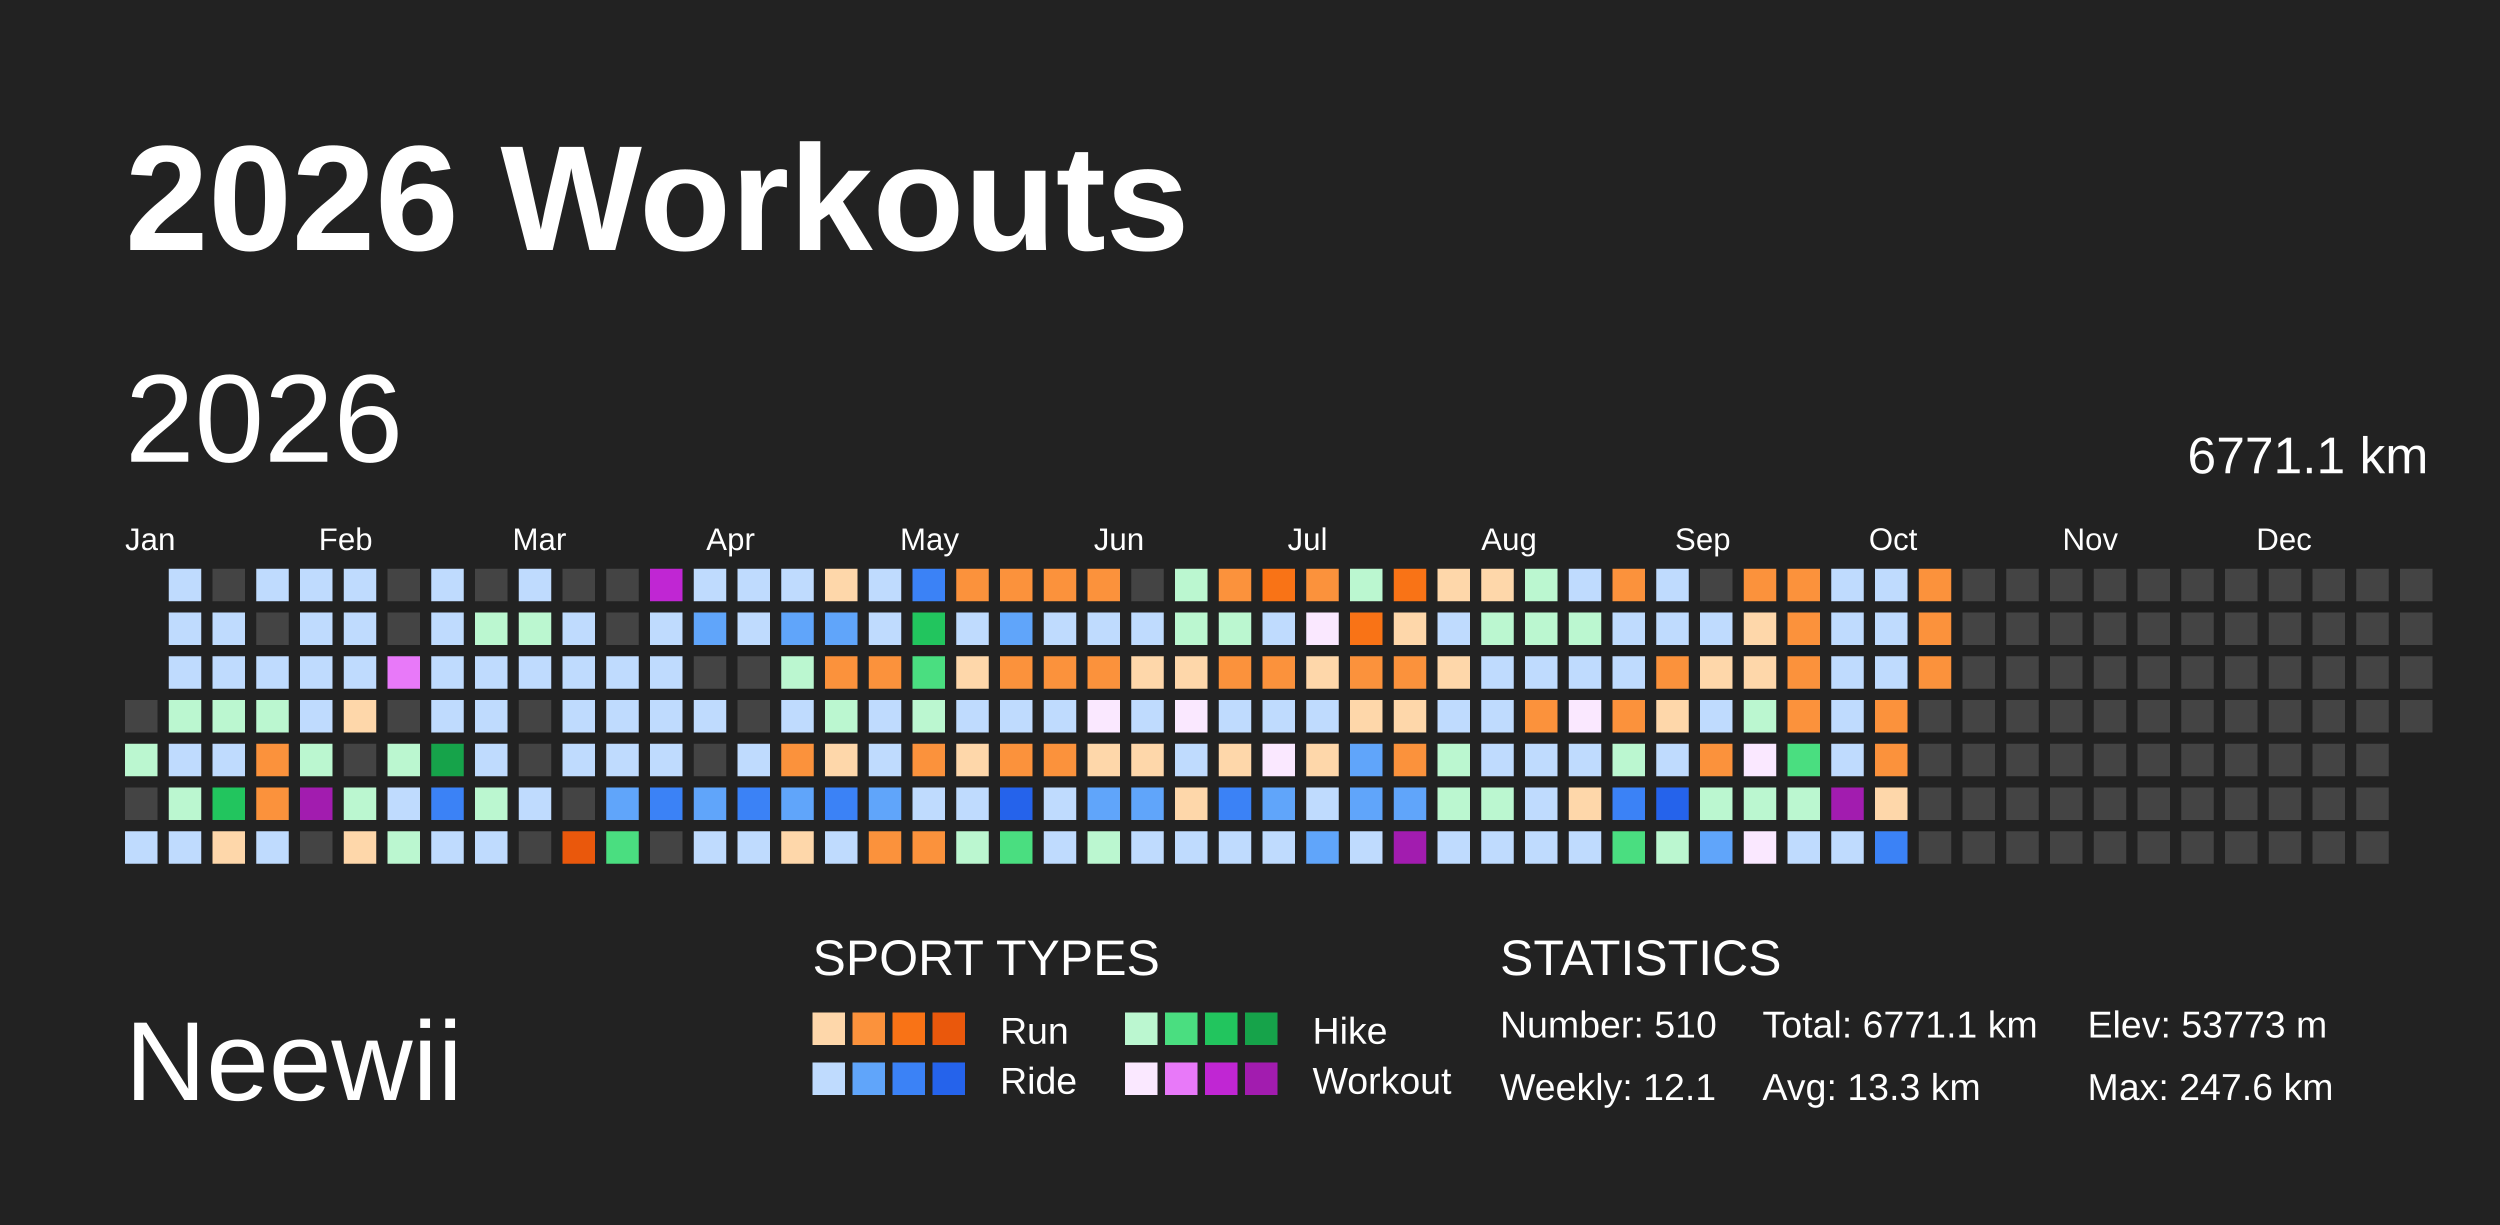
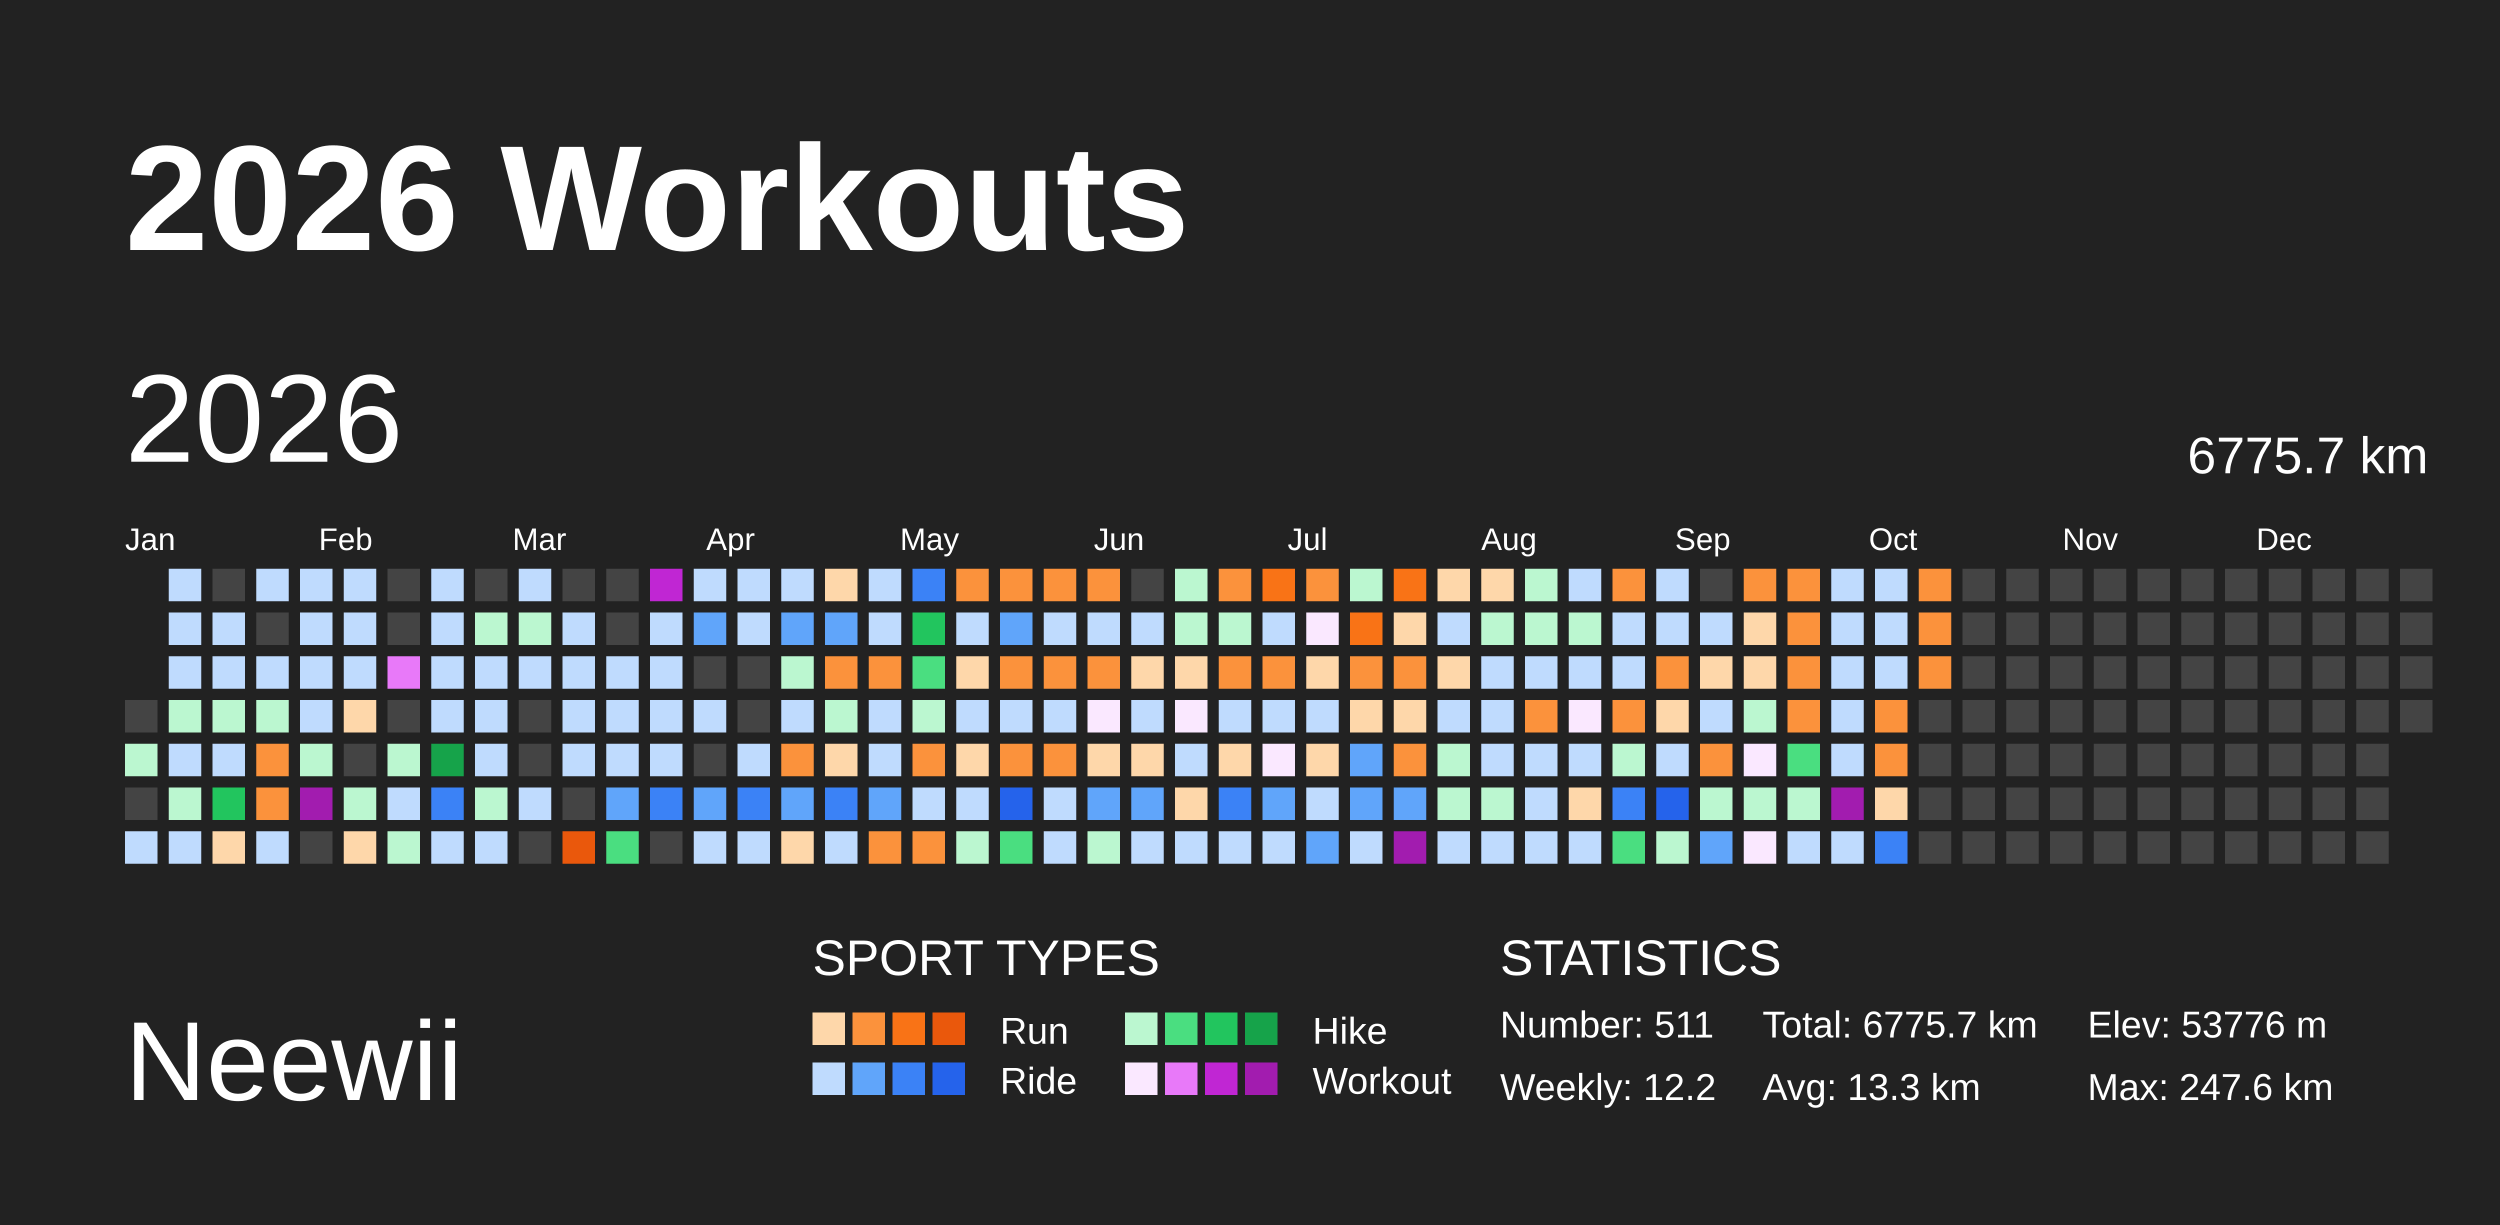
<svg xmlns="http://www.w3.org/2000/svg" baseProfile="full" height="98mm" version="1.1" viewBox="0,0,200,98" width="200mm">
  <defs />
  <rect fill="#222222" height="98" width="200" x="0" y="0" />
  <text fill="#FFFFFF" style="font-size:12px; font-family:Arial; font-weight:bold;" x="10" y="20">2026 Workouts</text>
  <text fill="#FFFFFF" style="font-size:9px; font-family:Arial" x="10" y="88">Neewii</text>
  <text fill="#FFFFFF" style="font-size:4px; font-family:Arial" x="65" y="78">SPORT TYPES</text>
  <rect fill="#fed7aa" height="2.6" width="2.6" x="65.0" y="81" />
  <rect fill="#fb923c" height="2.6" width="2.6" x="68.2" y="81" />
  <rect fill="#f97316" height="2.6" width="2.6" x="71.4" y="81" />
  <rect fill="#ea580c" height="2.6" width="2.6" x="74.6" y="81" />
  <text fill="#FFFFFF" style="font-size:3px; font-family:Arial" x="80" y="83.5">Run</text>
  <rect fill="#bbf7d0" height="2.6" width="2.6" x="90.0" y="81" />
  <rect fill="#4ade80" height="2.6" width="2.6" x="93.2" y="81" />
  <rect fill="#22c55e" height="2.6" width="2.6" x="96.4" y="81" />
  <rect fill="#16a34a" height="2.6" width="2.6" x="99.6" y="81" />
  <text fill="#FFFFFF" style="font-size:3px; font-family:Arial" x="105" y="83.5">Hike</text>
  <rect fill="#bfdbfe" height="2.6" width="2.6" x="65.0" y="85" />
  <rect fill="#60a5fa" height="2.6" width="2.6" x="68.2" y="85" />
  <rect fill="#3b82f6" height="2.6" width="2.6" x="71.4" y="85" />
  <rect fill="#2563eb" height="2.6" width="2.6" x="74.6" y="85" />
  <text fill="#FFFFFF" style="font-size:3px; font-family:Arial" x="80" y="87.5">Ride</text>
  <rect fill="#fae8ff" height="2.6" width="2.6" x="90.0" y="85" />
  <rect fill="#e879f9" height="2.6" width="2.6" x="93.2" y="85" />
  <rect fill="#c026d3" height="2.6" width="2.6" x="96.4" y="85" />
  <rect fill="#a21caf" height="2.6" width="2.6" x="99.6" y="85" />
  <text fill="#FFFFFF" style="font-size:3px; font-family:Arial" x="105" y="87.5">Workout</text>
  <text fill="#FFFFFF" style="font-size:4px; font-family:Arial" x="120" y="78">STATISTICS</text>
-   <text fill="#FFFFFF" style="font-size:3px; font-family:Arial" x="120" y="83">Number: 510</text>
-   <text fill="#FFFFFF" style="font-size:3px; font-family:Arial" x="120" y="88">Weekly: 12.1</text>
-   <text fill="#FFFFFF" style="font-size:3px; font-family:Arial" x="141" y="83">Total: 6771.1 km</text>
+   <text fill="#FFFFFF" style="font-size:3px; font-family:Arial" x="120" y="83">Number: 511</text>
+   <text fill="#FFFFFF" style="font-size:3px; font-family:Arial" x="120" y="88">Weekly: 12.2</text>
+   <text fill="#FFFFFF" style="font-size:3px; font-family:Arial" x="141" y="83">Total: 6775.7 km</text>
  <text fill="#FFFFFF" style="font-size:3px; font-family:Arial" x="141" y="88">Avg: 13.3 km</text>
-   <text fill="#FFFFFF" style="font-size:3px; font-family:Arial" x="167" y="83">Elev: 53773 m</text>
+   <text fill="#FFFFFF" style="font-size:3px; font-family:Arial" x="167" y="83">Elev: 53776 m</text>
  <text fill="#FFFFFF" style="font-size:3px; font-family:Arial" x="167" y="88">Max: 247.6 km</text>
  <text dominant-baseline="hanging" fill="#FFFFFF" style="font-size:10.0px; font-family:Arial;" x="10" y="30">2026</text>
-   <text dominant-baseline="hanging" fill="#FFFFFF" style="font-size:4.125px; font-family:Arial;" x="175" y="35">6771.1 km</text>
+   <text dominant-baseline="hanging" fill="#FFFFFF" style="font-size:4.125px; font-family:Arial;" x="175" y="35">6775.7 km</text>
  <text fill="#FFFFFF" style="font-size:2.5px; font-family:Arial" x="10.0" y="44">Jan</text>
  <text fill="#FFFFFF" style="font-size:2.5px; font-family:Arial" x="25.5" y="44">Feb</text>
  <text fill="#FFFFFF" style="font-size:2.5px; font-family:Arial" x="41.0" y="44">Mar</text>
  <text fill="#FFFFFF" style="font-size:2.5px; font-family:Arial" x="56.5" y="44">Apr</text>
  <text fill="#FFFFFF" style="font-size:2.5px; font-family:Arial" x="72.0" y="44">May</text>
  <text fill="#FFFFFF" style="font-size:2.5px; font-family:Arial" x="87.5" y="44">Jun</text>
  <text fill="#FFFFFF" style="font-size:2.5px; font-family:Arial" x="103.0" y="44">Jul</text>
  <text fill="#FFFFFF" style="font-size:2.5px; font-family:Arial" x="118.5" y="44">Aug</text>
  <text fill="#FFFFFF" style="font-size:2.5px; font-family:Arial" x="134.0" y="44">Sep</text>
  <text fill="#FFFFFF" style="font-size:2.5px; font-family:Arial" x="149.5" y="44">Oct</text>
  <text fill="#FFFFFF" style="font-size:2.5px; font-family:Arial" x="165.0" y="44">Nov</text>
  <text fill="#FFFFFF" style="font-size:2.5px; font-family:Arial" x="180.5" y="44">Dec</text>
  <rect fill="#444444" height="2.6" width="2.6" x="10.0" y="56.0" />
  <rect fill="#bbf7d0" height="2.6" width="2.6" x="10.0" y="59.5" />
  <rect fill="#444444" height="2.6" width="2.6" x="10.0" y="63.0" />
  <rect fill="#bfdbfe" height="2.6" width="2.6" x="10.0" y="66.5" />
  <rect fill="#bfdbfe" height="2.6" width="2.6" x="13.5" y="45.5" />
  <rect fill="#bfdbfe" height="2.6" width="2.6" x="13.5" y="49.0" />
  <rect fill="#bfdbfe" height="2.6" width="2.6" x="13.5" y="52.5" />
  <rect fill="#bbf7d0" height="2.6" width="2.6" x="13.5" y="56.0" />
  <rect fill="#bfdbfe" height="2.6" width="2.6" x="13.5" y="59.5" />
  <rect fill="#bbf7d0" height="2.6" width="2.6" x="13.5" y="63.0" />
  <rect fill="#bfdbfe" height="2.6" width="2.6" x="13.5" y="66.5" />
  <rect fill="#444444" height="2.6" width="2.6" x="17.0" y="45.5" />
  <rect fill="#bfdbfe" height="2.6" width="2.6" x="17.0" y="49.0" />
  <rect fill="#bfdbfe" height="2.6" width="2.6" x="17.0" y="52.5" />
  <rect fill="#bbf7d0" height="2.6" width="2.6" x="17.0" y="56.0" />
  <rect fill="#bfdbfe" height="2.6" width="2.6" x="17.0" y="59.5" />
  <rect fill="#22c55e" height="2.6" width="2.6" x="17.0" y="63.0" />
  <rect fill="#fed7aa" height="2.6" width="2.6" x="17.0" y="66.5" />
  <rect fill="#bfdbfe" height="2.6" width="2.6" x="20.5" y="45.5" />
  <rect fill="#444444" height="2.6" width="2.6" x="20.5" y="49.0" />
  <rect fill="#bfdbfe" height="2.6" width="2.6" x="20.5" y="52.5" />
  <rect fill="#bbf7d0" height="2.6" width="2.6" x="20.5" y="56.0" />
  <rect fill="#fb923c" height="2.6" width="2.6" x="20.5" y="59.5" />
  <rect fill="#fb923c" height="2.6" width="2.6" x="20.5" y="63.0" />
  <rect fill="#bfdbfe" height="2.6" width="2.6" x="20.5" y="66.5" />
  <rect fill="#bfdbfe" height="2.6" width="2.6" x="24.0" y="45.5" />
  <rect fill="#bfdbfe" height="2.6" width="2.6" x="24.0" y="49.0" />
  <rect fill="#bfdbfe" height="2.6" width="2.6" x="24.0" y="52.5" />
  <rect fill="#bfdbfe" height="2.6" width="2.6" x="24.0" y="56.0" />
  <rect fill="#bbf7d0" height="2.6" width="2.6" x="24.0" y="59.5" />
  <rect fill="#a21caf" height="2.6" width="2.6" x="24.0" y="63.0" />
  <rect fill="#444444" height="2.6" width="2.6" x="24.0" y="66.5" />
  <rect fill="#bfdbfe" height="2.6" width="2.6" x="27.5" y="45.5" />
  <rect fill="#bfdbfe" height="2.6" width="2.6" x="27.5" y="49.0" />
  <rect fill="#bfdbfe" height="2.6" width="2.6" x="27.5" y="52.5" />
  <rect fill="#fed7aa" height="2.6" width="2.6" x="27.5" y="56.0" />
  <rect fill="#444444" height="2.6" width="2.6" x="27.5" y="59.5" />
  <rect fill="#bbf7d0" height="2.6" width="2.6" x="27.5" y="63.0" />
  <rect fill="#fed7aa" height="2.6" width="2.6" x="27.5" y="66.5" />
  <rect fill="#444444" height="2.6" width="2.6" x="31.0" y="45.5" />
  <rect fill="#444444" height="2.6" width="2.6" x="31.0" y="49.0" />
  <rect fill="#e879f9" height="2.6" width="2.6" x="31.0" y="52.5" />
  <rect fill="#444444" height="2.6" width="2.6" x="31.0" y="56.0" />
  <rect fill="#bbf7d0" height="2.6" width="2.6" x="31.0" y="59.5" />
  <rect fill="#bfdbfe" height="2.6" width="2.6" x="31.0" y="63.0" />
  <rect fill="#bbf7d0" height="2.6" width="2.6" x="31.0" y="66.5" />
  <rect fill="#bfdbfe" height="2.6" width="2.6" x="34.5" y="45.5" />
  <rect fill="#bfdbfe" height="2.6" width="2.6" x="34.5" y="49.0" />
  <rect fill="#bfdbfe" height="2.6" width="2.6" x="34.5" y="52.5" />
  <rect fill="#bfdbfe" height="2.6" width="2.6" x="34.5" y="56.0" />
  <rect fill="#16a34a" height="2.6" width="2.6" x="34.5" y="59.5" />
  <rect fill="#3b82f6" height="2.6" width="2.6" x="34.5" y="63.0" />
  <rect fill="#bfdbfe" height="2.6" width="2.6" x="34.5" y="66.5" />
  <rect fill="#444444" height="2.6" width="2.6" x="38.0" y="45.5" />
  <rect fill="#bbf7d0" height="2.6" width="2.6" x="38.0" y="49.0" />
  <rect fill="#bfdbfe" height="2.6" width="2.6" x="38.0" y="52.5" />
  <rect fill="#bfdbfe" height="2.6" width="2.6" x="38.0" y="56.0" />
  <rect fill="#bfdbfe" height="2.6" width="2.6" x="38.0" y="59.5" />
  <rect fill="#bbf7d0" height="2.6" width="2.6" x="38.0" y="63.0" />
  <rect fill="#bfdbfe" height="2.6" width="2.6" x="38.0" y="66.5" />
  <rect fill="#bfdbfe" height="2.6" width="2.6" x="41.5" y="45.5" />
  <rect fill="#bbf7d0" height="2.6" width="2.6" x="41.5" y="49.0" />
  <rect fill="#bfdbfe" height="2.6" width="2.6" x="41.5" y="52.5" />
  <rect fill="#444444" height="2.6" width="2.6" x="41.5" y="56.0" />
  <rect fill="#444444" height="2.6" width="2.6" x="41.5" y="59.5" />
  <rect fill="#bfdbfe" height="2.6" width="2.6" x="41.5" y="63.0" />
  <rect fill="#444444" height="2.6" width="2.6" x="41.5" y="66.5" />
  <rect fill="#444444" height="2.6" width="2.6" x="45.0" y="45.5" />
  <rect fill="#bfdbfe" height="2.6" width="2.6" x="45.0" y="49.0" />
  <rect fill="#bfdbfe" height="2.6" width="2.6" x="45.0" y="52.5" />
  <rect fill="#bfdbfe" height="2.6" width="2.6" x="45.0" y="56.0" />
  <rect fill="#bfdbfe" height="2.6" width="2.6" x="45.0" y="59.5" />
  <rect fill="#444444" height="2.6" width="2.6" x="45.0" y="63.0" />
  <rect fill="#ea580c" height="2.6" width="2.6" x="45.0" y="66.5" />
  <rect fill="#444444" height="2.6" width="2.6" x="48.5" y="45.5" />
  <rect fill="#444444" height="2.6" width="2.6" x="48.5" y="49.0" />
  <rect fill="#bfdbfe" height="2.6" width="2.6" x="48.5" y="52.5" />
  <rect fill="#bfdbfe" height="2.6" width="2.6" x="48.5" y="56.0" />
  <rect fill="#bfdbfe" height="2.6" width="2.6" x="48.5" y="59.5" />
  <rect fill="#60a5fa" height="2.6" width="2.6" x="48.5" y="63.0" />
  <rect fill="#4ade80" height="2.6" width="2.6" x="48.5" y="66.5" />
  <rect fill="#c026d3" height="2.6" width="2.6" x="52.0" y="45.5" />
  <rect fill="#bfdbfe" height="2.6" width="2.6" x="52.0" y="49.0" />
  <rect fill="#bfdbfe" height="2.6" width="2.6" x="52.0" y="52.5" />
  <rect fill="#bfdbfe" height="2.6" width="2.6" x="52.0" y="56.0" />
  <rect fill="#bfdbfe" height="2.6" width="2.6" x="52.0" y="59.5" />
  <rect fill="#3b82f6" height="2.6" width="2.6" x="52.0" y="63.0" />
  <rect fill="#444444" height="2.6" width="2.6" x="52.0" y="66.5" />
  <rect fill="#bfdbfe" height="2.6" width="2.6" x="55.5" y="45.5" />
  <rect fill="#60a5fa" height="2.6" width="2.6" x="55.5" y="49.0" />
  <rect fill="#444444" height="2.6" width="2.6" x="55.5" y="52.5" />
  <rect fill="#bfdbfe" height="2.6" width="2.6" x="55.5" y="56.0" />
  <rect fill="#444444" height="2.6" width="2.6" x="55.5" y="59.5" />
  <rect fill="#60a5fa" height="2.6" width="2.6" x="55.5" y="63.0" />
  <rect fill="#bfdbfe" height="2.6" width="2.6" x="55.5" y="66.5" />
  <rect fill="#bfdbfe" height="2.6" width="2.6" x="59.0" y="45.5" />
  <rect fill="#bfdbfe" height="2.6" width="2.6" x="59.0" y="49.0" />
  <rect fill="#444444" height="2.6" width="2.6" x="59.0" y="52.5" />
  <rect fill="#444444" height="2.6" width="2.6" x="59.0" y="56.0" />
  <rect fill="#bfdbfe" height="2.6" width="2.6" x="59.0" y="59.5" />
  <rect fill="#3b82f6" height="2.6" width="2.6" x="59.0" y="63.0" />
  <rect fill="#bfdbfe" height="2.6" width="2.6" x="59.0" y="66.5" />
  <rect fill="#bfdbfe" height="2.6" width="2.6" x="62.5" y="45.5" />
  <rect fill="#60a5fa" height="2.6" width="2.6" x="62.5" y="49.0" />
  <rect fill="#bbf7d0" height="2.6" width="2.6" x="62.5" y="52.5" />
  <rect fill="#bfdbfe" height="2.6" width="2.6" x="62.5" y="56.0" />
  <rect fill="#fb923c" height="2.6" width="2.6" x="62.5" y="59.5" />
  <rect fill="#60a5fa" height="2.6" width="2.6" x="62.5" y="63.0" />
  <rect fill="#fed7aa" height="2.6" width="2.6" x="62.5" y="66.5" />
  <rect fill="#fed7aa" height="2.6" width="2.6" x="66.0" y="45.5" />
  <rect fill="#60a5fa" height="2.6" width="2.6" x="66.0" y="49.0" />
  <rect fill="#fb923c" height="2.6" width="2.6" x="66.0" y="52.5" />
  <rect fill="#bbf7d0" height="2.6" width="2.6" x="66.0" y="56.0" />
  <rect fill="#fed7aa" height="2.6" width="2.6" x="66.0" y="59.5" />
  <rect fill="#3b82f6" height="2.6" width="2.6" x="66.0" y="63.0" />
  <rect fill="#bfdbfe" height="2.6" width="2.6" x="66.0" y="66.5" />
  <rect fill="#bfdbfe" height="2.6" width="2.6" x="69.5" y="45.5" />
  <rect fill="#bfdbfe" height="2.6" width="2.6" x="69.5" y="49.0" />
  <rect fill="#fb923c" height="2.6" width="2.6" x="69.5" y="52.5" />
  <rect fill="#bfdbfe" height="2.6" width="2.6" x="69.5" y="56.0" />
  <rect fill="#bfdbfe" height="2.6" width="2.6" x="69.5" y="59.5" />
  <rect fill="#60a5fa" height="2.6" width="2.6" x="69.5" y="63.0" />
  <rect fill="#fb923c" height="2.6" width="2.6" x="69.5" y="66.5" />
  <rect fill="#3b82f6" height="2.6" width="2.6" x="73.0" y="45.5" />
  <rect fill="#22c55e" height="2.6" width="2.6" x="73.0" y="49.0" />
  <rect fill="#4ade80" height="2.6" width="2.6" x="73.0" y="52.5" />
  <rect fill="#bbf7d0" height="2.6" width="2.6" x="73.0" y="56.0" />
  <rect fill="#fb923c" height="2.6" width="2.6" x="73.0" y="59.5" />
  <rect fill="#bfdbfe" height="2.6" width="2.6" x="73.0" y="63.0" />
  <rect fill="#fb923c" height="2.6" width="2.6" x="73.0" y="66.5" />
  <rect fill="#fb923c" height="2.6" width="2.6" x="76.5" y="45.5" />
  <rect fill="#bfdbfe" height="2.6" width="2.6" x="76.5" y="49.0" />
  <rect fill="#fed7aa" height="2.6" width="2.6" x="76.5" y="52.5" />
  <rect fill="#bfdbfe" height="2.6" width="2.6" x="76.5" y="56.0" />
  <rect fill="#fed7aa" height="2.6" width="2.6" x="76.5" y="59.5" />
  <rect fill="#bfdbfe" height="2.6" width="2.6" x="76.5" y="63.0" />
  <rect fill="#bbf7d0" height="2.6" width="2.6" x="76.5" y="66.5" />
  <rect fill="#fb923c" height="2.6" width="2.6" x="80.0" y="45.5" />
  <rect fill="#60a5fa" height="2.6" width="2.6" x="80.0" y="49.0" />
  <rect fill="#fb923c" height="2.6" width="2.6" x="80.0" y="52.5" />
  <rect fill="#bfdbfe" height="2.6" width="2.6" x="80.0" y="56.0" />
  <rect fill="#fb923c" height="2.6" width="2.6" x="80.0" y="59.5" />
  <rect fill="#2563eb" height="2.6" width="2.6" x="80.0" y="63.0" />
  <rect fill="#4ade80" height="2.6" width="2.6" x="80.0" y="66.5" />
  <rect fill="#fb923c" height="2.6" width="2.6" x="83.5" y="45.5" />
  <rect fill="#bfdbfe" height="2.6" width="2.6" x="83.5" y="49.0" />
  <rect fill="#fb923c" height="2.6" width="2.6" x="83.5" y="52.5" />
  <rect fill="#bfdbfe" height="2.6" width="2.6" x="83.5" y="56.0" />
  <rect fill="#fb923c" height="2.6" width="2.6" x="83.5" y="59.5" />
  <rect fill="#bfdbfe" height="2.6" width="2.6" x="83.5" y="63.0" />
  <rect fill="#bfdbfe" height="2.6" width="2.6" x="83.5" y="66.5" />
  <rect fill="#fb923c" height="2.6" width="2.6" x="87.0" y="45.5" />
  <rect fill="#bfdbfe" height="2.6" width="2.6" x="87.0" y="49.0" />
  <rect fill="#fb923c" height="2.6" width="2.6" x="87.0" y="52.5" />
  <rect fill="#fae8ff" height="2.6" width="2.6" x="87.0" y="56.0" />
  <rect fill="#fed7aa" height="2.6" width="2.6" x="87.0" y="59.5" />
  <rect fill="#60a5fa" height="2.6" width="2.6" x="87.0" y="63.0" />
  <rect fill="#bbf7d0" height="2.6" width="2.6" x="87.0" y="66.5" />
  <rect fill="#444444" height="2.6" width="2.6" x="90.5" y="45.5" />
  <rect fill="#bfdbfe" height="2.6" width="2.6" x="90.5" y="49.0" />
  <rect fill="#fed7aa" height="2.6" width="2.6" x="90.5" y="52.5" />
  <rect fill="#bfdbfe" height="2.6" width="2.6" x="90.5" y="56.0" />
  <rect fill="#fed7aa" height="2.6" width="2.6" x="90.5" y="59.5" />
  <rect fill="#60a5fa" height="2.6" width="2.6" x="90.5" y="63.0" />
  <rect fill="#bfdbfe" height="2.6" width="2.6" x="90.5" y="66.5" />
  <rect fill="#bbf7d0" height="2.6" width="2.6" x="94.0" y="45.5" />
  <rect fill="#bbf7d0" height="2.6" width="2.6" x="94.0" y="49.0" />
  <rect fill="#fed7aa" height="2.6" width="2.6" x="94.0" y="52.5" />
  <rect fill="#fae8ff" height="2.6" width="2.6" x="94.0" y="56.0" />
  <rect fill="#bfdbfe" height="2.6" width="2.6" x="94.0" y="59.5" />
  <rect fill="#fed7aa" height="2.6" width="2.6" x="94.0" y="63.0" />
  <rect fill="#bfdbfe" height="2.6" width="2.6" x="94.0" y="66.5" />
  <rect fill="#fb923c" height="2.6" width="2.6" x="97.5" y="45.5" />
  <rect fill="#bbf7d0" height="2.6" width="2.6" x="97.5" y="49.0" />
  <rect fill="#fb923c" height="2.6" width="2.6" x="97.5" y="52.5" />
  <rect fill="#bfdbfe" height="2.6" width="2.6" x="97.5" y="56.0" />
  <rect fill="#fed7aa" height="2.6" width="2.6" x="97.5" y="59.5" />
  <rect fill="#3b82f6" height="2.6" width="2.6" x="97.5" y="63.0" />
  <rect fill="#bfdbfe" height="2.6" width="2.6" x="97.5" y="66.5" />
  <rect fill="#f97316" height="2.6" width="2.6" x="101.0" y="45.5" />
  <rect fill="#bfdbfe" height="2.6" width="2.6" x="101.0" y="49.0" />
  <rect fill="#fb923c" height="2.6" width="2.6" x="101.0" y="52.5" />
  <rect fill="#bfdbfe" height="2.6" width="2.6" x="101.0" y="56.0" />
  <rect fill="#fae8ff" height="2.6" width="2.6" x="101.0" y="59.5" />
  <rect fill="#60a5fa" height="2.6" width="2.6" x="101.0" y="63.0" />
  <rect fill="#bfdbfe" height="2.6" width="2.6" x="101.0" y="66.5" />
  <rect fill="#fb923c" height="2.6" width="2.6" x="104.5" y="45.5" />
  <rect fill="#fae8ff" height="2.6" width="2.6" x="104.5" y="49.0" />
  <rect fill="#fed7aa" height="2.6" width="2.6" x="104.5" y="52.5" />
  <rect fill="#bfdbfe" height="2.6" width="2.6" x="104.5" y="56.0" />
  <rect fill="#fed7aa" height="2.6" width="2.6" x="104.5" y="59.5" />
  <rect fill="#bfdbfe" height="2.6" width="2.6" x="104.5" y="63.0" />
  <rect fill="#60a5fa" height="2.6" width="2.6" x="104.5" y="66.5" />
  <rect fill="#bbf7d0" height="2.6" width="2.6" x="108.0" y="45.5" />
  <rect fill="#f97316" height="2.6" width="2.6" x="108.0" y="49.0" />
  <rect fill="#fb923c" height="2.6" width="2.6" x="108.0" y="52.5" />
  <rect fill="#fed7aa" height="2.6" width="2.6" x="108.0" y="56.0" />
  <rect fill="#60a5fa" height="2.6" width="2.6" x="108.0" y="59.5" />
  <rect fill="#60a5fa" height="2.6" width="2.6" x="108.0" y="63.0" />
  <rect fill="#bfdbfe" height="2.6" width="2.6" x="108.0" y="66.5" />
  <rect fill="#f97316" height="2.6" width="2.6" x="111.5" y="45.5" />
  <rect fill="#fed7aa" height="2.6" width="2.6" x="111.5" y="49.0" />
  <rect fill="#fb923c" height="2.6" width="2.6" x="111.5" y="52.5" />
  <rect fill="#fed7aa" height="2.6" width="2.6" x="111.5" y="56.0" />
  <rect fill="#fb923c" height="2.6" width="2.6" x="111.5" y="59.5" />
  <rect fill="#60a5fa" height="2.6" width="2.6" x="111.5" y="63.0" />
  <rect fill="#a21caf" height="2.6" width="2.6" x="111.5" y="66.5" />
  <rect fill="#fed7aa" height="2.6" width="2.6" x="115.0" y="45.5" />
  <rect fill="#bfdbfe" height="2.6" width="2.6" x="115.0" y="49.0" />
  <rect fill="#fed7aa" height="2.6" width="2.6" x="115.0" y="52.5" />
  <rect fill="#bfdbfe" height="2.6" width="2.6" x="115.0" y="56.0" />
  <rect fill="#bbf7d0" height="2.6" width="2.6" x="115.0" y="59.5" />
  <rect fill="#bbf7d0" height="2.6" width="2.6" x="115.0" y="63.0" />
  <rect fill="#bfdbfe" height="2.6" width="2.6" x="115.0" y="66.5" />
  <rect fill="#fed7aa" height="2.6" width="2.6" x="118.5" y="45.5" />
  <rect fill="#bbf7d0" height="2.6" width="2.6" x="118.5" y="49.0" />
  <rect fill="#bfdbfe" height="2.6" width="2.6" x="118.5" y="52.5" />
  <rect fill="#bfdbfe" height="2.6" width="2.6" x="118.5" y="56.0" />
  <rect fill="#bfdbfe" height="2.6" width="2.6" x="118.5" y="59.5" />
  <rect fill="#bbf7d0" height="2.6" width="2.6" x="118.5" y="63.0" />
  <rect fill="#bfdbfe" height="2.6" width="2.6" x="118.5" y="66.5" />
  <rect fill="#bbf7d0" height="2.6" width="2.6" x="122.0" y="45.5" />
  <rect fill="#bbf7d0" height="2.6" width="2.6" x="122.0" y="49.0" />
  <rect fill="#bfdbfe" height="2.6" width="2.6" x="122.0" y="52.5" />
  <rect fill="#fb923c" height="2.6" width="2.6" x="122.0" y="56.0" />
  <rect fill="#bfdbfe" height="2.6" width="2.6" x="122.0" y="59.5" />
  <rect fill="#bfdbfe" height="2.6" width="2.6" x="122.0" y="63.0" />
  <rect fill="#bfdbfe" height="2.6" width="2.6" x="122.0" y="66.5" />
  <rect fill="#bfdbfe" height="2.6" width="2.6" x="125.5" y="45.5" />
  <rect fill="#bbf7d0" height="2.6" width="2.6" x="125.5" y="49.0" />
  <rect fill="#bfdbfe" height="2.6" width="2.6" x="125.5" y="52.5" />
  <rect fill="#fae8ff" height="2.6" width="2.6" x="125.5" y="56.0" />
  <rect fill="#bfdbfe" height="2.6" width="2.6" x="125.5" y="59.5" />
  <rect fill="#fed7aa" height="2.6" width="2.6" x="125.5" y="63.0" />
  <rect fill="#bfdbfe" height="2.6" width="2.6" x="125.5" y="66.5" />
  <rect fill="#fb923c" height="2.6" width="2.6" x="129.0" y="45.5" />
  <rect fill="#bfdbfe" height="2.6" width="2.6" x="129.0" y="49.0" />
  <rect fill="#bfdbfe" height="2.6" width="2.6" x="129.0" y="52.5" />
  <rect fill="#fb923c" height="2.6" width="2.6" x="129.0" y="56.0" />
  <rect fill="#bbf7d0" height="2.6" width="2.6" x="129.0" y="59.5" />
  <rect fill="#3b82f6" height="2.6" width="2.6" x="129.0" y="63.0" />
  <rect fill="#4ade80" height="2.6" width="2.6" x="129.0" y="66.5" />
  <rect fill="#bfdbfe" height="2.6" width="2.6" x="132.5" y="45.5" />
  <rect fill="#bfdbfe" height="2.6" width="2.6" x="132.5" y="49.0" />
  <rect fill="#fb923c" height="2.6" width="2.6" x="132.5" y="52.5" />
  <rect fill="#fed7aa" height="2.6" width="2.6" x="132.5" y="56.0" />
  <rect fill="#bfdbfe" height="2.6" width="2.6" x="132.5" y="59.5" />
  <rect fill="#2563eb" height="2.6" width="2.6" x="132.5" y="63.0" />
  <rect fill="#bbf7d0" height="2.6" width="2.6" x="132.5" y="66.5" />
  <rect fill="#444444" height="2.6" width="2.6" x="136.0" y="45.5" />
  <rect fill="#bfdbfe" height="2.6" width="2.6" x="136.0" y="49.0" />
  <rect fill="#fed7aa" height="2.6" width="2.6" x="136.0" y="52.5" />
  <rect fill="#bfdbfe" height="2.6" width="2.6" x="136.0" y="56.0" />
  <rect fill="#fb923c" height="2.6" width="2.6" x="136.0" y="59.5" />
  <rect fill="#bbf7d0" height="2.6" width="2.6" x="136.0" y="63.0" />
  <rect fill="#60a5fa" height="2.6" width="2.6" x="136.0" y="66.5" />
  <rect fill="#fb923c" height="2.6" width="2.6" x="139.5" y="45.5" />
  <rect fill="#fed7aa" height="2.6" width="2.6" x="139.5" y="49.0" />
  <rect fill="#fed7aa" height="2.6" width="2.6" x="139.5" y="52.5" />
  <rect fill="#bbf7d0" height="2.6" width="2.6" x="139.5" y="56.0" />
  <rect fill="#fae8ff" height="2.6" width="2.6" x="139.5" y="59.5" />
  <rect fill="#bbf7d0" height="2.6" width="2.6" x="139.5" y="63.0" />
  <rect fill="#fae8ff" height="2.6" width="2.6" x="139.5" y="66.5" />
  <rect fill="#fb923c" height="2.6" width="2.6" x="143.0" y="45.5" />
  <rect fill="#fb923c" height="2.6" width="2.6" x="143.0" y="49.0" />
  <rect fill="#fb923c" height="2.6" width="2.6" x="143.0" y="52.5" />
  <rect fill="#fb923c" height="2.6" width="2.6" x="143.0" y="56.0" />
  <rect fill="#4ade80" height="2.6" width="2.6" x="143.0" y="59.5" />
  <rect fill="#bbf7d0" height="2.6" width="2.6" x="143.0" y="63.0" />
  <rect fill="#bfdbfe" height="2.6" width="2.6" x="143.0" y="66.5" />
  <rect fill="#bfdbfe" height="2.6" width="2.6" x="146.5" y="45.5" />
  <rect fill="#bfdbfe" height="2.6" width="2.6" x="146.5" y="49.0" />
  <rect fill="#bfdbfe" height="2.6" width="2.6" x="146.5" y="52.5" />
  <rect fill="#bfdbfe" height="2.6" width="2.6" x="146.5" y="56.0" />
  <rect fill="#bfdbfe" height="2.6" width="2.6" x="146.5" y="59.5" />
  <rect fill="#a21caf" height="2.6" width="2.6" x="146.5" y="63.0" />
  <rect fill="#bfdbfe" height="2.6" width="2.6" x="146.5" y="66.5" />
  <rect fill="#bfdbfe" height="2.6" width="2.6" x="150.0" y="45.5" />
  <rect fill="#bfdbfe" height="2.6" width="2.6" x="150.0" y="49.0" />
  <rect fill="#bfdbfe" height="2.6" width="2.6" x="150.0" y="52.5" />
  <rect fill="#fb923c" height="2.6" width="2.6" x="150.0" y="56.0" />
  <rect fill="#fb923c" height="2.6" width="2.6" x="150.0" y="59.5" />
  <rect fill="#fed7aa" height="2.6" width="2.6" x="150.0" y="63.0" />
  <rect fill="#3b82f6" height="2.6" width="2.6" x="150.0" y="66.5" />
  <rect fill="#fb923c" height="2.6" width="2.6" x="153.5" y="45.5" />
  <rect fill="#fb923c" height="2.6" width="2.6" x="153.5" y="49.0" />
  <rect fill="#fb923c" height="2.6" width="2.6" x="153.5" y="52.5" />
  <rect fill="#444444" height="2.6" width="2.6" x="153.5" y="56.0" />
  <rect fill="#444444" height="2.6" width="2.6" x="153.5" y="59.5" />
  <rect fill="#444444" height="2.6" width="2.6" x="153.5" y="63.0" />
  <rect fill="#444444" height="2.6" width="2.6" x="153.5" y="66.5" />
  <rect fill="#444444" height="2.6" width="2.6" x="157.0" y="45.5" />
  <rect fill="#444444" height="2.6" width="2.6" x="157.0" y="49.0" />
  <rect fill="#444444" height="2.6" width="2.6" x="157.0" y="52.5" />
  <rect fill="#444444" height="2.6" width="2.6" x="157.0" y="56.0" />
  <rect fill="#444444" height="2.6" width="2.6" x="157.0" y="59.5" />
  <rect fill="#444444" height="2.6" width="2.6" x="157.0" y="63.0" />
  <rect fill="#444444" height="2.6" width="2.6" x="157.0" y="66.5" />
  <rect fill="#444444" height="2.6" width="2.6" x="160.5" y="45.5" />
  <rect fill="#444444" height="2.6" width="2.6" x="160.5" y="49.0" />
  <rect fill="#444444" height="2.6" width="2.6" x="160.5" y="52.5" />
  <rect fill="#444444" height="2.6" width="2.6" x="160.5" y="56.0" />
  <rect fill="#444444" height="2.6" width="2.6" x="160.5" y="59.5" />
  <rect fill="#444444" height="2.6" width="2.6" x="160.5" y="63.0" />
  <rect fill="#444444" height="2.6" width="2.6" x="160.5" y="66.5" />
  <rect fill="#444444" height="2.6" width="2.6" x="164.0" y="45.5" />
  <rect fill="#444444" height="2.6" width="2.6" x="164.0" y="49.0" />
  <rect fill="#444444" height="2.6" width="2.6" x="164.0" y="52.5" />
  <rect fill="#444444" height="2.6" width="2.6" x="164.0" y="56.0" />
  <rect fill="#444444" height="2.6" width="2.6" x="164.0" y="59.5" />
  <rect fill="#444444" height="2.6" width="2.6" x="164.0" y="63.0" />
  <rect fill="#444444" height="2.6" width="2.6" x="164.0" y="66.5" />
  <rect fill="#444444" height="2.6" width="2.6" x="167.5" y="45.5" />
  <rect fill="#444444" height="2.6" width="2.6" x="167.5" y="49.0" />
  <rect fill="#444444" height="2.6" width="2.6" x="167.5" y="52.5" />
  <rect fill="#444444" height="2.6" width="2.6" x="167.5" y="56.0" />
  <rect fill="#444444" height="2.6" width="2.6" x="167.5" y="59.5" />
  <rect fill="#444444" height="2.6" width="2.6" x="167.5" y="63.0" />
  <rect fill="#444444" height="2.6" width="2.6" x="167.5" y="66.5" />
  <rect fill="#444444" height="2.6" width="2.6" x="171.0" y="45.5" />
  <rect fill="#444444" height="2.6" width="2.6" x="171.0" y="49.0" />
  <rect fill="#444444" height="2.6" width="2.6" x="171.0" y="52.5" />
  <rect fill="#444444" height="2.6" width="2.6" x="171.0" y="56.0" />
  <rect fill="#444444" height="2.6" width="2.6" x="171.0" y="59.5" />
  <rect fill="#444444" height="2.6" width="2.6" x="171.0" y="63.0" />
  <rect fill="#444444" height="2.6" width="2.6" x="171.0" y="66.5" />
  <rect fill="#444444" height="2.6" width="2.6" x="174.5" y="45.5" />
  <rect fill="#444444" height="2.6" width="2.6" x="174.5" y="49.0" />
  <rect fill="#444444" height="2.6" width="2.6" x="174.5" y="52.5" />
  <rect fill="#444444" height="2.6" width="2.6" x="174.5" y="56.0" />
  <rect fill="#444444" height="2.6" width="2.6" x="174.5" y="59.5" />
  <rect fill="#444444" height="2.6" width="2.6" x="174.5" y="63.0" />
  <rect fill="#444444" height="2.6" width="2.6" x="174.5" y="66.5" />
  <rect fill="#444444" height="2.6" width="2.6" x="178.0" y="45.5" />
  <rect fill="#444444" height="2.6" width="2.6" x="178.0" y="49.0" />
  <rect fill="#444444" height="2.6" width="2.6" x="178.0" y="52.5" />
  <rect fill="#444444" height="2.6" width="2.6" x="178.0" y="56.0" />
  <rect fill="#444444" height="2.6" width="2.6" x="178.0" y="59.5" />
  <rect fill="#444444" height="2.6" width="2.6" x="178.0" y="63.0" />
  <rect fill="#444444" height="2.6" width="2.6" x="178.0" y="66.5" />
  <rect fill="#444444" height="2.6" width="2.6" x="181.5" y="45.5" />
  <rect fill="#444444" height="2.6" width="2.6" x="181.5" y="49.0" />
  <rect fill="#444444" height="2.6" width="2.6" x="181.5" y="52.5" />
  <rect fill="#444444" height="2.6" width="2.6" x="181.5" y="56.0" />
  <rect fill="#444444" height="2.6" width="2.6" x="181.5" y="59.5" />
  <rect fill="#444444" height="2.6" width="2.6" x="181.5" y="63.0" />
  <rect fill="#444444" height="2.6" width="2.6" x="181.5" y="66.5" />
  <rect fill="#444444" height="2.6" width="2.6" x="185.0" y="45.5" />
  <rect fill="#444444" height="2.6" width="2.6" x="185.0" y="49.0" />
  <rect fill="#444444" height="2.6" width="2.6" x="185.0" y="52.5" />
  <rect fill="#444444" height="2.6" width="2.6" x="185.0" y="56.0" />
  <rect fill="#444444" height="2.6" width="2.6" x="185.0" y="59.5" />
  <rect fill="#444444" height="2.6" width="2.6" x="185.0" y="63.0" />
  <rect fill="#444444" height="2.6" width="2.6" x="185.0" y="66.5" />
  <rect fill="#444444" height="2.6" width="2.6" x="188.5" y="45.5" />
  <rect fill="#444444" height="2.6" width="2.6" x="188.5" y="49.0" />
  <rect fill="#444444" height="2.6" width="2.6" x="188.5" y="52.5" />
  <rect fill="#444444" height="2.6" width="2.6" x="188.5" y="56.0" />
  <rect fill="#444444" height="2.6" width="2.6" x="188.5" y="59.5" />
  <rect fill="#444444" height="2.6" width="2.6" x="188.5" y="63.0" />
  <rect fill="#444444" height="2.6" width="2.6" x="188.5" y="66.5" />
  <rect fill="#444444" height="2.6" width="2.6" x="192.0" y="45.5" />
  <rect fill="#444444" height="2.6" width="2.6" x="192.0" y="49.0" />
  <rect fill="#444444" height="2.6" width="2.6" x="192.0" y="52.5" />
  <rect fill="#444444" height="2.6" width="2.6" x="192.0" y="56.0" />
</svg>
